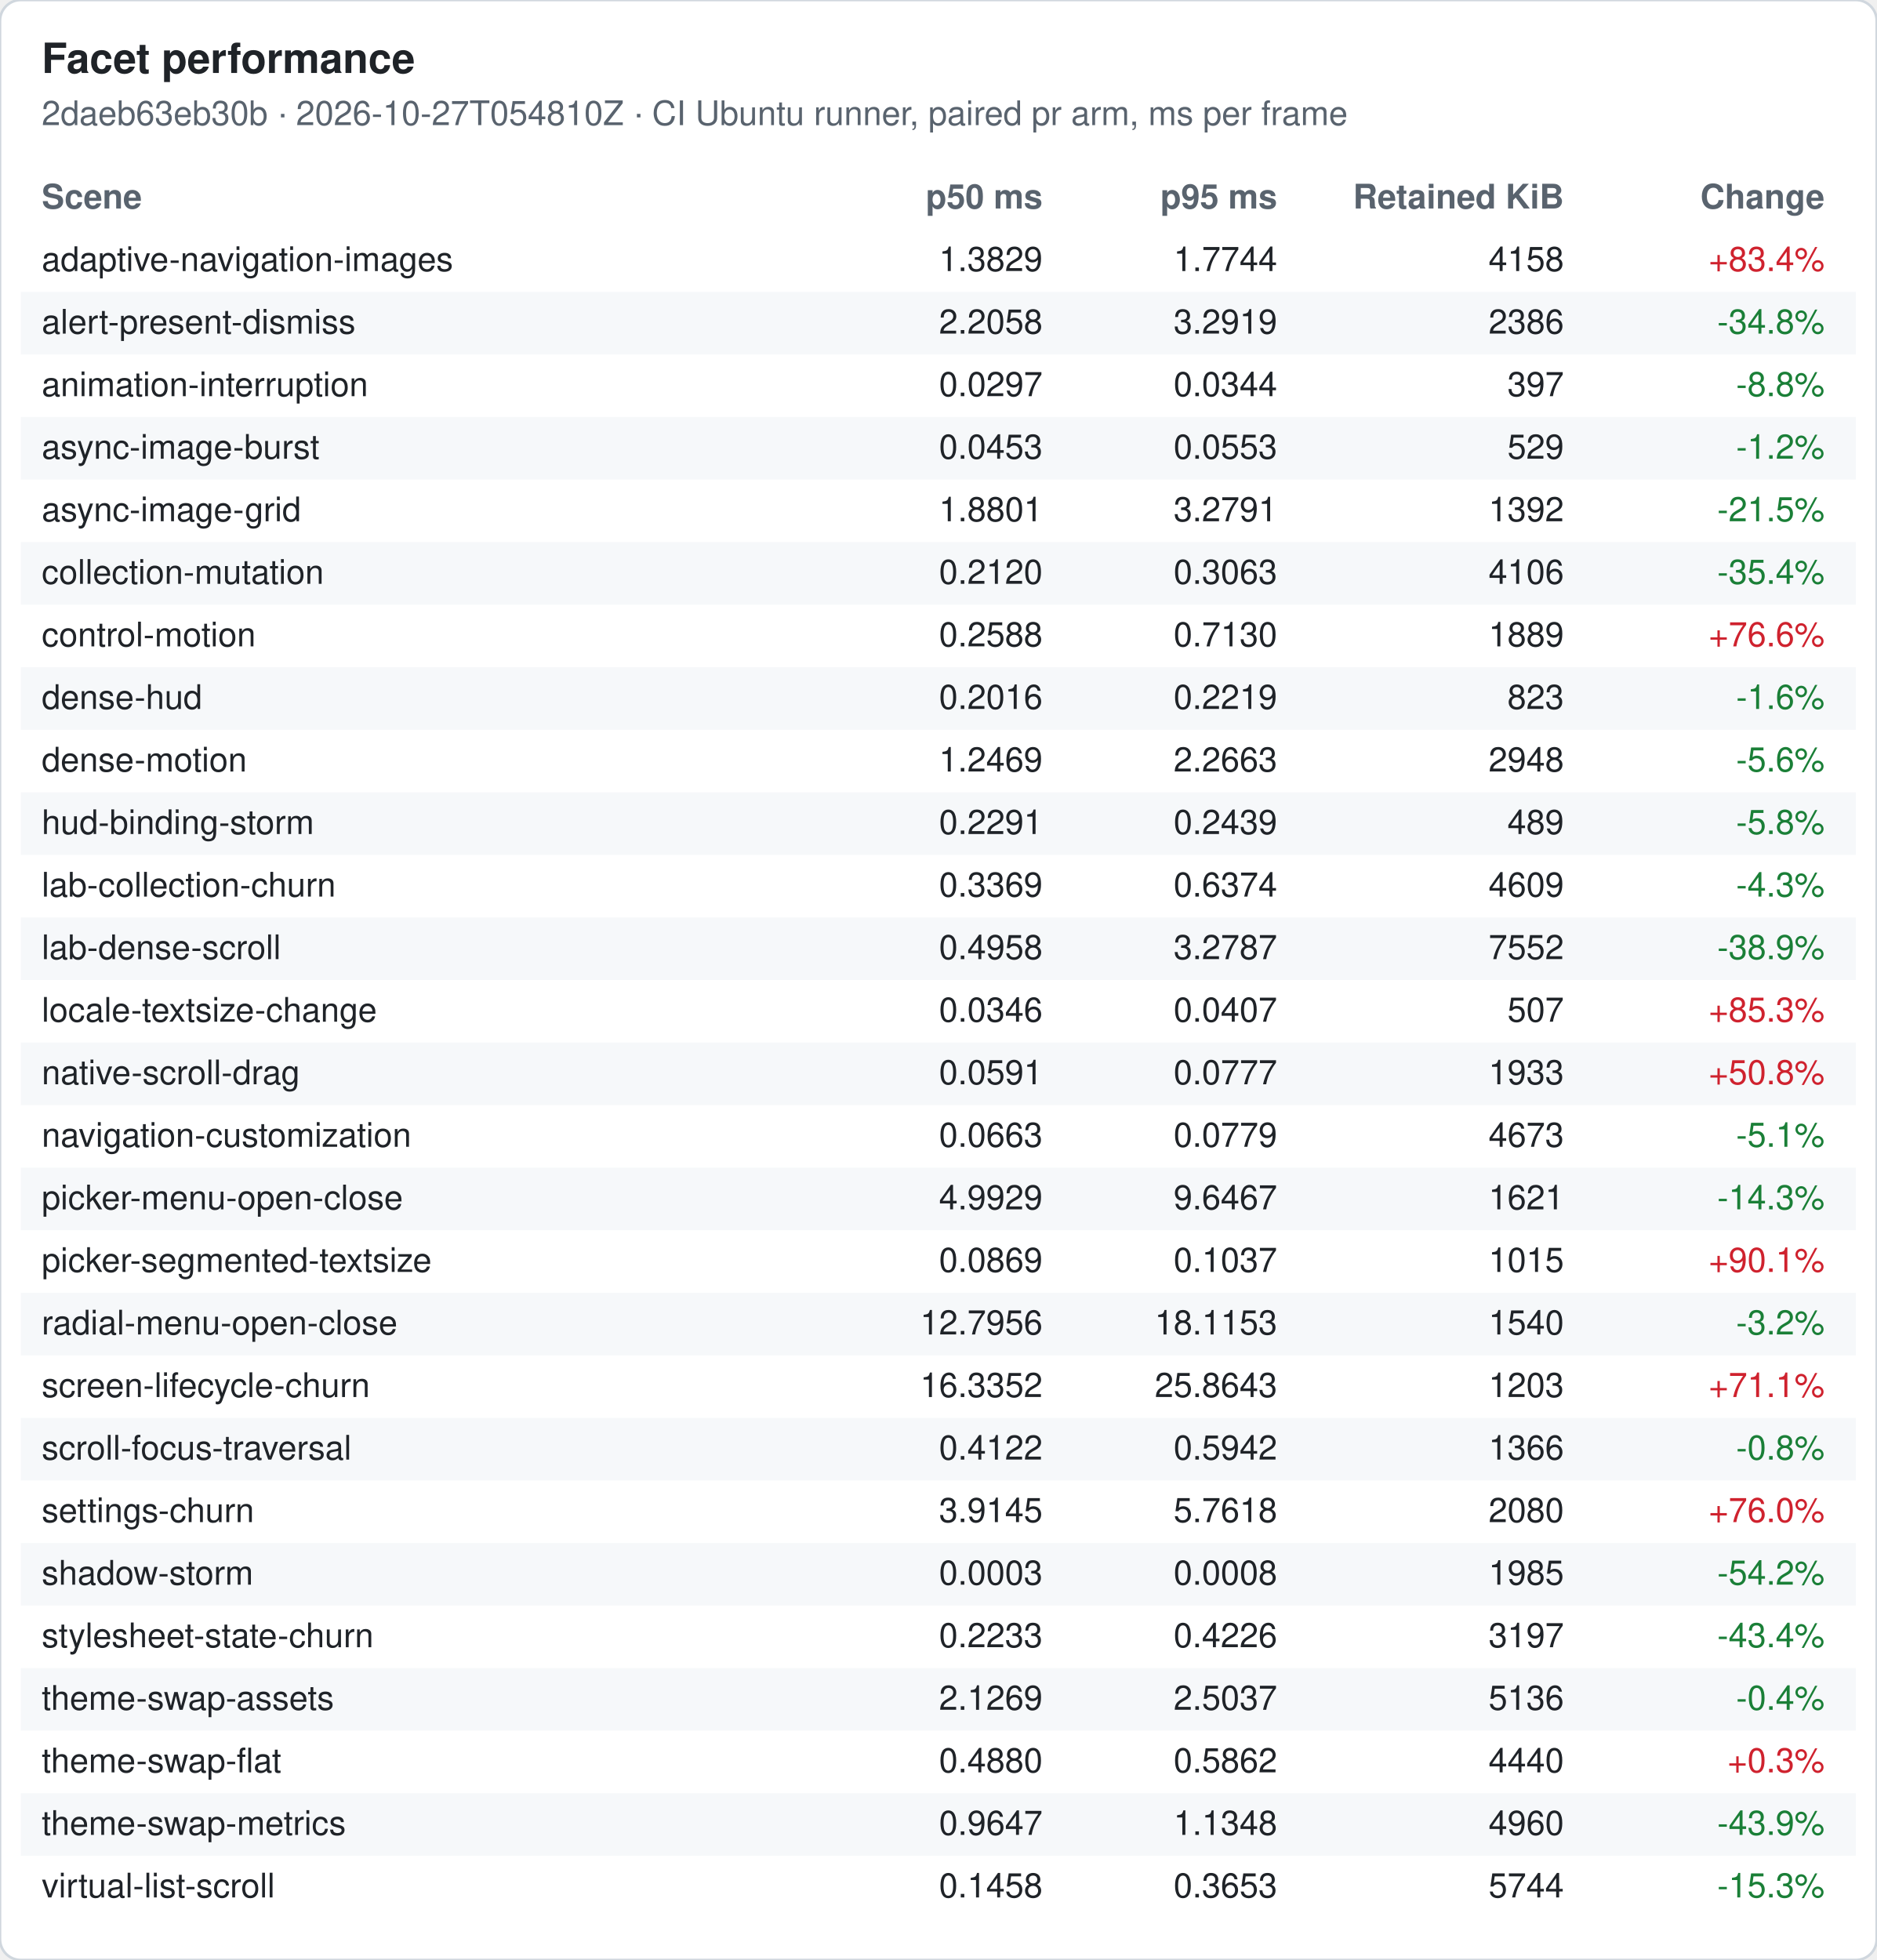
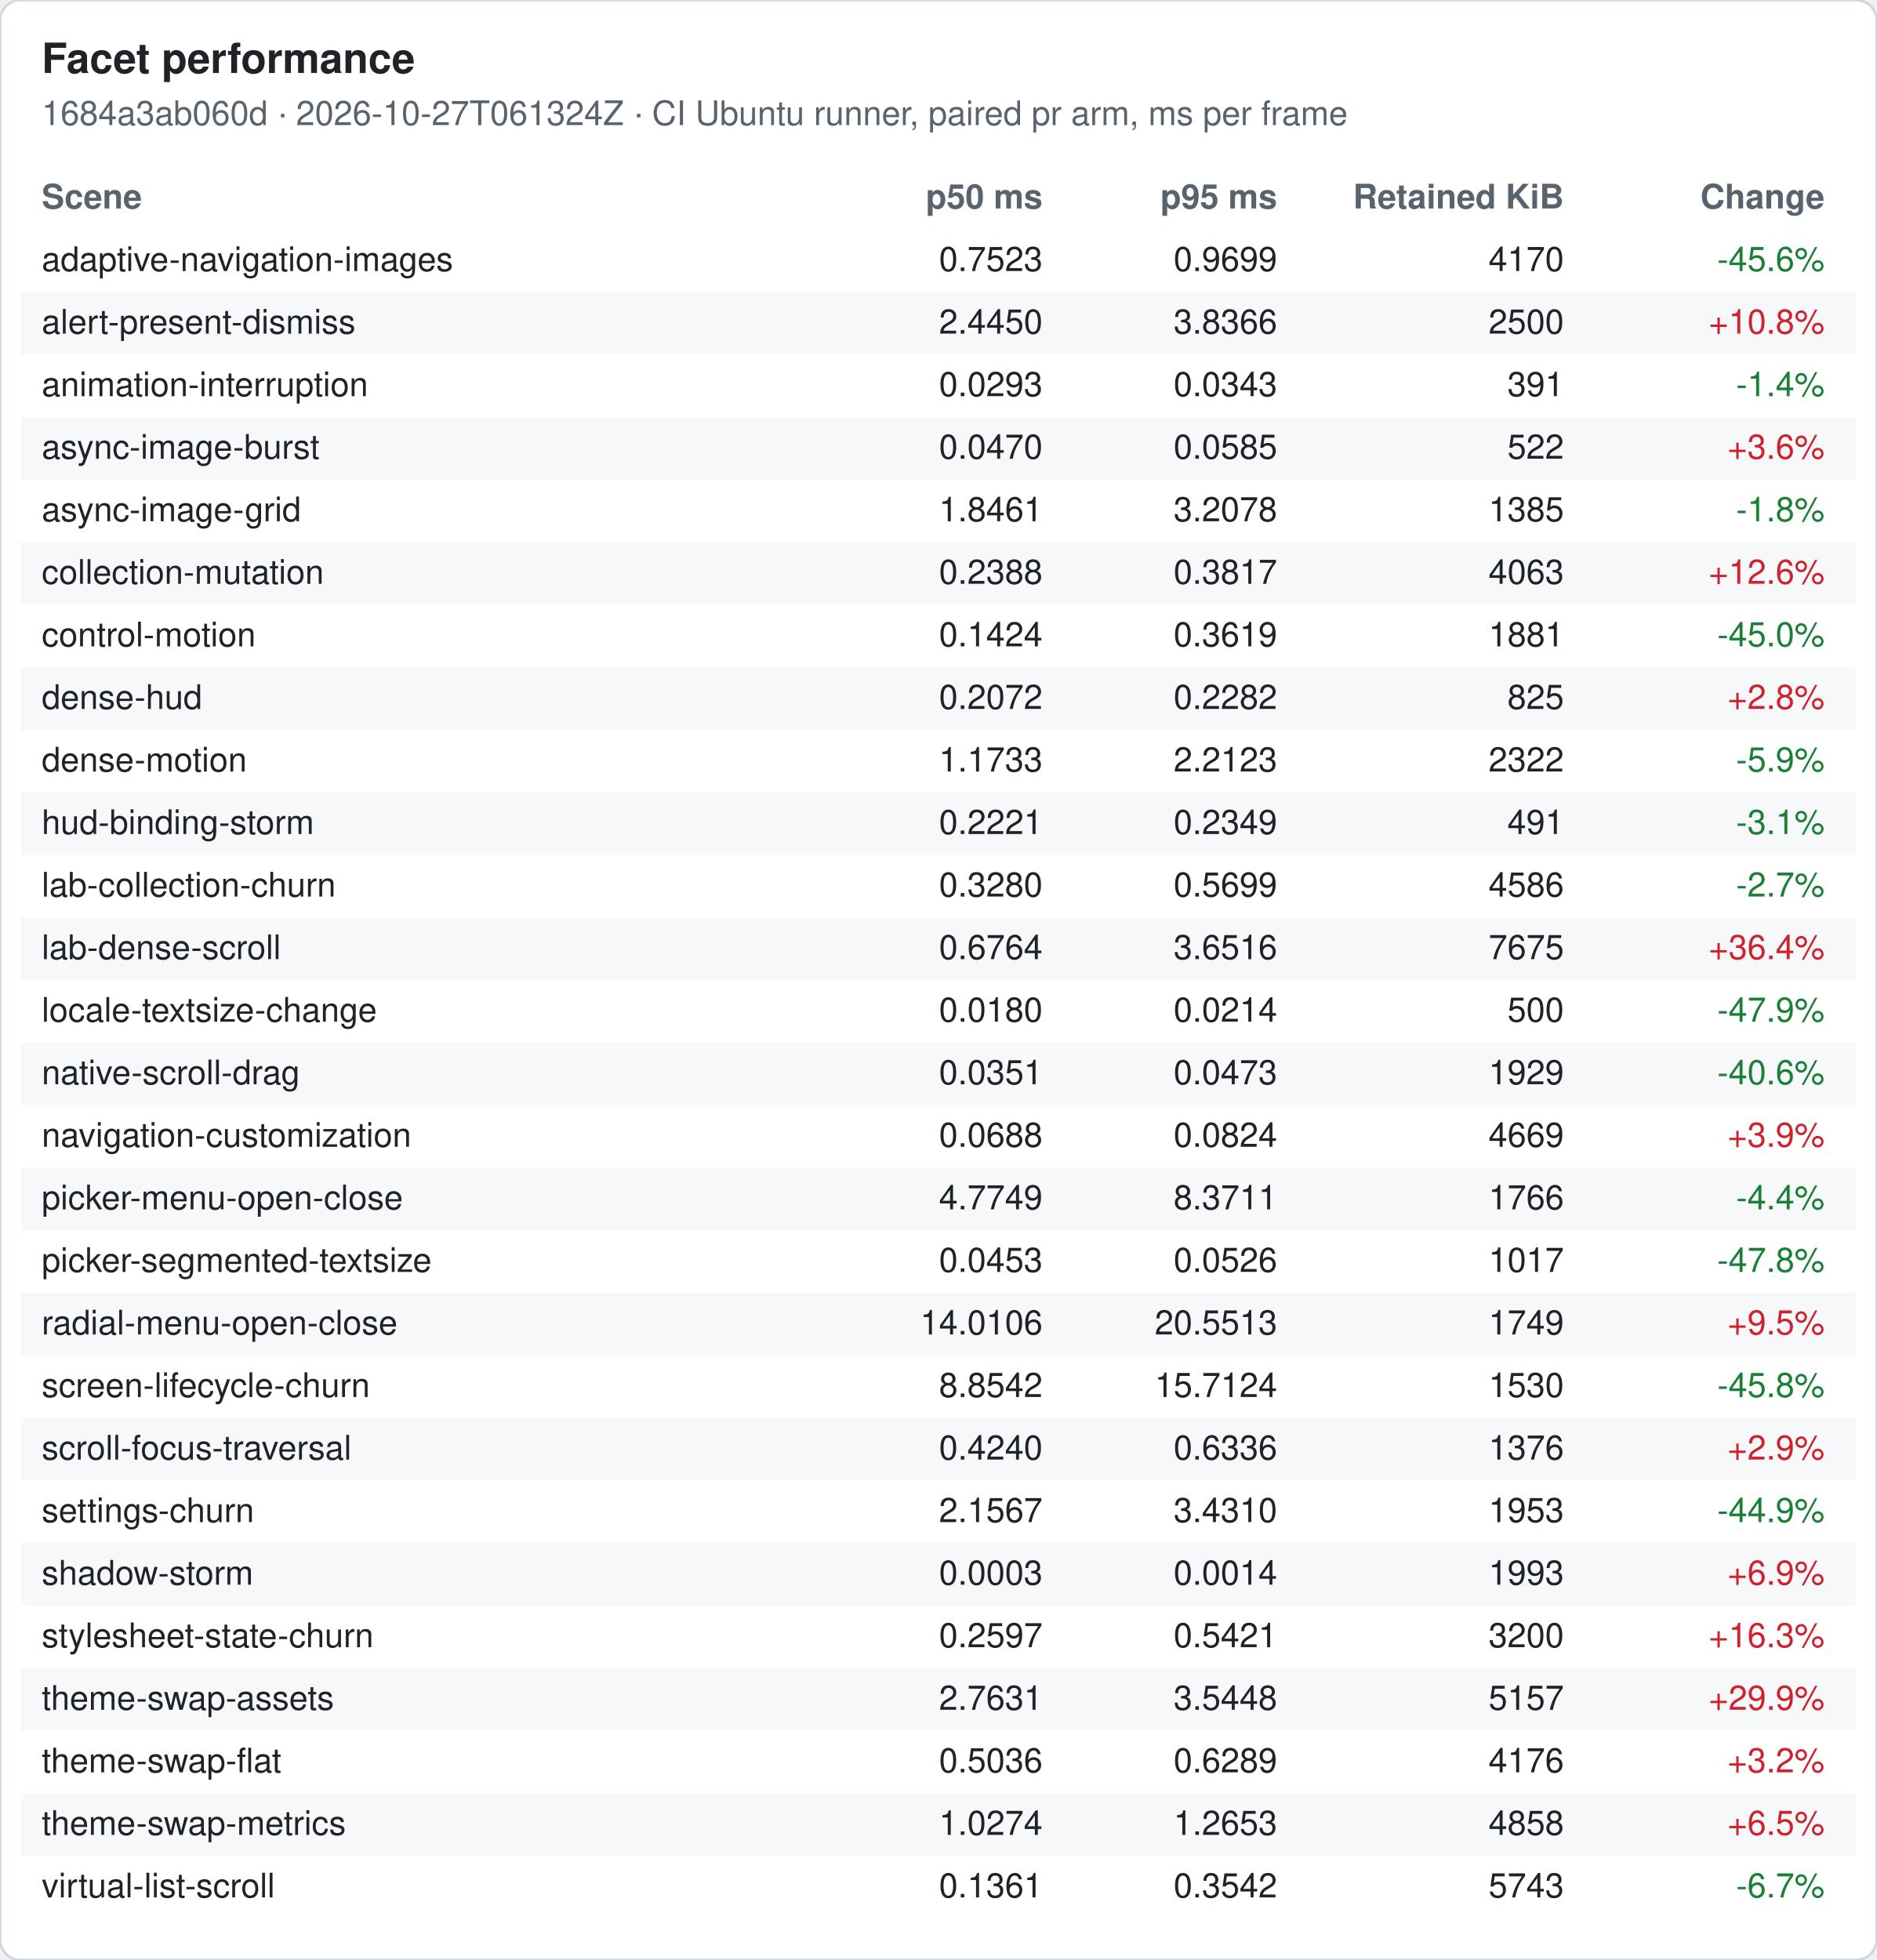
<svg xmlns="http://www.w3.org/2000/svg" width="720" height="752" viewBox="0 0 720 752" font-family="-apple-system, Segoe UI, Helvetica, Arial, sans-serif" font-size="13">
  <rect width="720" height="752" rx="8" fill="#ffffff" stroke="#d0d7de" />
  <text x="16" y="28" font-size="16" font-weight="600" fill="#1f2328">Facet performance</text>
-   <text x="16" y="48" fill="#59636e">2daeb63eb30b · 2026-10-27T054810Z · CI Ubuntu runner, paired pr arm, ms per frame</text>
+   <text x="16" y="48" fill="#59636e">1684a3ab060d · 2026-10-27T061324Z · CI Ubuntu runner, paired pr arm, ms per frame</text>
  <text x="16" y="80" font-weight="600" fill="#59636e">Scene</text>
  <text x="400" y="80" font-weight="600" fill="#59636e" text-anchor="end">p50 ms</text>
  <text x="490" y="80" font-weight="600" fill="#59636e" text-anchor="end">p95 ms</text>
  <text x="600" y="80" font-weight="600" fill="#59636e" text-anchor="end">Retained KiB</text>
  <text x="700" y="80" font-weight="600" fill="#59636e" text-anchor="end">Change</text>
  <text x="16" y="104" fill="#1f2328">adaptive-navigation-images</text>
-   <text x="400" y="104" fill="#1f2328" text-anchor="end">1.3829</text>
-   <text x="490" y="104" fill="#1f2328" text-anchor="end">1.7744</text>
-   <text x="600" y="104" fill="#1f2328" text-anchor="end">4158</text>
-   <text x="700" y="104" fill="#cf222e" text-anchor="end">+83.4%</text>
+   <text x="400" y="104" fill="#1f2328" text-anchor="end">0.7523</text>
+   <text x="490" y="104" fill="#1f2328" text-anchor="end">0.9699</text>
+   <text x="600" y="104" fill="#1f2328" text-anchor="end">4170</text>
+   <text x="700" y="104" fill="#1a7f37" text-anchor="end">-45.6%</text>
  <rect x="8" y="112" width="704" height="24" fill="#f6f8fa" />
  <text x="16" y="128" fill="#1f2328">alert-present-dismiss</text>
-   <text x="400" y="128" fill="#1f2328" text-anchor="end">2.2058</text>
-   <text x="490" y="128" fill="#1f2328" text-anchor="end">3.2919</text>
-   <text x="600" y="128" fill="#1f2328" text-anchor="end">2386</text>
-   <text x="700" y="128" fill="#1a7f37" text-anchor="end">-34.8%</text>
+   <text x="400" y="128" fill="#1f2328" text-anchor="end">2.4450</text>
+   <text x="490" y="128" fill="#1f2328" text-anchor="end">3.8366</text>
+   <text x="600" y="128" fill="#1f2328" text-anchor="end">2500</text>
+   <text x="700" y="128" fill="#cf222e" text-anchor="end">+10.8%</text>
  <text x="16" y="152" fill="#1f2328">animation-interruption</text>
-   <text x="400" y="152" fill="#1f2328" text-anchor="end">0.0297</text>
-   <text x="490" y="152" fill="#1f2328" text-anchor="end">0.0344</text>
-   <text x="600" y="152" fill="#1f2328" text-anchor="end">397</text>
-   <text x="700" y="152" fill="#1a7f37" text-anchor="end">-8.8%</text>
+   <text x="400" y="152" fill="#1f2328" text-anchor="end">0.0293</text>
+   <text x="490" y="152" fill="#1f2328" text-anchor="end">0.0343</text>
+   <text x="600" y="152" fill="#1f2328" text-anchor="end">391</text>
+   <text x="700" y="152" fill="#1a7f37" text-anchor="end">-1.4%</text>
  <rect x="8" y="160" width="704" height="24" fill="#f6f8fa" />
  <text x="16" y="176" fill="#1f2328">async-image-burst</text>
-   <text x="400" y="176" fill="#1f2328" text-anchor="end">0.0453</text>
-   <text x="490" y="176" fill="#1f2328" text-anchor="end">0.0553</text>
-   <text x="600" y="176" fill="#1f2328" text-anchor="end">529</text>
-   <text x="700" y="176" fill="#1a7f37" text-anchor="end">-1.2%</text>
+   <text x="400" y="176" fill="#1f2328" text-anchor="end">0.0470</text>
+   <text x="490" y="176" fill="#1f2328" text-anchor="end">0.0585</text>
+   <text x="600" y="176" fill="#1f2328" text-anchor="end">522</text>
+   <text x="700" y="176" fill="#cf222e" text-anchor="end">+3.6%</text>
  <text x="16" y="200" fill="#1f2328">async-image-grid</text>
-   <text x="400" y="200" fill="#1f2328" text-anchor="end">1.8801</text>
-   <text x="490" y="200" fill="#1f2328" text-anchor="end">3.2791</text>
-   <text x="600" y="200" fill="#1f2328" text-anchor="end">1392</text>
-   <text x="700" y="200" fill="#1a7f37" text-anchor="end">-21.5%</text>
+   <text x="400" y="200" fill="#1f2328" text-anchor="end">1.8461</text>
+   <text x="490" y="200" fill="#1f2328" text-anchor="end">3.2078</text>
+   <text x="600" y="200" fill="#1f2328" text-anchor="end">1385</text>
+   <text x="700" y="200" fill="#1a7f37" text-anchor="end">-1.8%</text>
  <rect x="8" y="208" width="704" height="24" fill="#f6f8fa" />
  <text x="16" y="224" fill="#1f2328">collection-mutation</text>
-   <text x="400" y="224" fill="#1f2328" text-anchor="end">0.2120</text>
-   <text x="490" y="224" fill="#1f2328" text-anchor="end">0.3063</text>
-   <text x="600" y="224" fill="#1f2328" text-anchor="end">4106</text>
-   <text x="700" y="224" fill="#1a7f37" text-anchor="end">-35.4%</text>
+   <text x="400" y="224" fill="#1f2328" text-anchor="end">0.2388</text>
+   <text x="490" y="224" fill="#1f2328" text-anchor="end">0.3817</text>
+   <text x="600" y="224" fill="#1f2328" text-anchor="end">4063</text>
+   <text x="700" y="224" fill="#cf222e" text-anchor="end">+12.6%</text>
  <text x="16" y="248" fill="#1f2328">control-motion</text>
-   <text x="400" y="248" fill="#1f2328" text-anchor="end">0.2588</text>
-   <text x="490" y="248" fill="#1f2328" text-anchor="end">0.7130</text>
-   <text x="600" y="248" fill="#1f2328" text-anchor="end">1889</text>
-   <text x="700" y="248" fill="#cf222e" text-anchor="end">+76.6%</text>
+   <text x="400" y="248" fill="#1f2328" text-anchor="end">0.1424</text>
+   <text x="490" y="248" fill="#1f2328" text-anchor="end">0.3619</text>
+   <text x="600" y="248" fill="#1f2328" text-anchor="end">1881</text>
+   <text x="700" y="248" fill="#1a7f37" text-anchor="end">-45.0%</text>
  <rect x="8" y="256" width="704" height="24" fill="#f6f8fa" />
  <text x="16" y="272" fill="#1f2328">dense-hud</text>
-   <text x="400" y="272" fill="#1f2328" text-anchor="end">0.2016</text>
-   <text x="490" y="272" fill="#1f2328" text-anchor="end">0.2219</text>
-   <text x="600" y="272" fill="#1f2328" text-anchor="end">823</text>
-   <text x="700" y="272" fill="#1a7f37" text-anchor="end">-1.6%</text>
+   <text x="400" y="272" fill="#1f2328" text-anchor="end">0.2072</text>
+   <text x="490" y="272" fill="#1f2328" text-anchor="end">0.2282</text>
+   <text x="600" y="272" fill="#1f2328" text-anchor="end">825</text>
+   <text x="700" y="272" fill="#cf222e" text-anchor="end">+2.8%</text>
  <text x="16" y="296" fill="#1f2328">dense-motion</text>
-   <text x="400" y="296" fill="#1f2328" text-anchor="end">1.2469</text>
-   <text x="490" y="296" fill="#1f2328" text-anchor="end">2.2663</text>
-   <text x="600" y="296" fill="#1f2328" text-anchor="end">2948</text>
-   <text x="700" y="296" fill="#1a7f37" text-anchor="end">-5.6%</text>
+   <text x="400" y="296" fill="#1f2328" text-anchor="end">1.1733</text>
+   <text x="490" y="296" fill="#1f2328" text-anchor="end">2.2123</text>
+   <text x="600" y="296" fill="#1f2328" text-anchor="end">2322</text>
+   <text x="700" y="296" fill="#1a7f37" text-anchor="end">-5.9%</text>
  <rect x="8" y="304" width="704" height="24" fill="#f6f8fa" />
  <text x="16" y="320" fill="#1f2328">hud-binding-storm</text>
-   <text x="400" y="320" fill="#1f2328" text-anchor="end">0.2291</text>
-   <text x="490" y="320" fill="#1f2328" text-anchor="end">0.2439</text>
-   <text x="600" y="320" fill="#1f2328" text-anchor="end">489</text>
-   <text x="700" y="320" fill="#1a7f37" text-anchor="end">-5.8%</text>
+   <text x="400" y="320" fill="#1f2328" text-anchor="end">0.2221</text>
+   <text x="490" y="320" fill="#1f2328" text-anchor="end">0.2349</text>
+   <text x="600" y="320" fill="#1f2328" text-anchor="end">491</text>
+   <text x="700" y="320" fill="#1a7f37" text-anchor="end">-3.1%</text>
  <text x="16" y="344" fill="#1f2328">lab-collection-churn</text>
-   <text x="400" y="344" fill="#1f2328" text-anchor="end">0.3369</text>
-   <text x="490" y="344" fill="#1f2328" text-anchor="end">0.6374</text>
-   <text x="600" y="344" fill="#1f2328" text-anchor="end">4609</text>
-   <text x="700" y="344" fill="#1a7f37" text-anchor="end">-4.3%</text>
+   <text x="400" y="344" fill="#1f2328" text-anchor="end">0.3280</text>
+   <text x="490" y="344" fill="#1f2328" text-anchor="end">0.5699</text>
+   <text x="600" y="344" fill="#1f2328" text-anchor="end">4586</text>
+   <text x="700" y="344" fill="#1a7f37" text-anchor="end">-2.7%</text>
  <rect x="8" y="352" width="704" height="24" fill="#f6f8fa" />
  <text x="16" y="368" fill="#1f2328">lab-dense-scroll</text>
-   <text x="400" y="368" fill="#1f2328" text-anchor="end">0.4958</text>
-   <text x="490" y="368" fill="#1f2328" text-anchor="end">3.2787</text>
-   <text x="600" y="368" fill="#1f2328" text-anchor="end">7552</text>
-   <text x="700" y="368" fill="#1a7f37" text-anchor="end">-38.9%</text>
+   <text x="400" y="368" fill="#1f2328" text-anchor="end">0.6764</text>
+   <text x="490" y="368" fill="#1f2328" text-anchor="end">3.6516</text>
+   <text x="600" y="368" fill="#1f2328" text-anchor="end">7675</text>
+   <text x="700" y="368" fill="#cf222e" text-anchor="end">+36.4%</text>
  <text x="16" y="392" fill="#1f2328">locale-textsize-change</text>
-   <text x="400" y="392" fill="#1f2328" text-anchor="end">0.0346</text>
-   <text x="490" y="392" fill="#1f2328" text-anchor="end">0.0407</text>
-   <text x="600" y="392" fill="#1f2328" text-anchor="end">507</text>
-   <text x="700" y="392" fill="#cf222e" text-anchor="end">+85.3%</text>
+   <text x="400" y="392" fill="#1f2328" text-anchor="end">0.0180</text>
+   <text x="490" y="392" fill="#1f2328" text-anchor="end">0.0214</text>
+   <text x="600" y="392" fill="#1f2328" text-anchor="end">500</text>
+   <text x="700" y="392" fill="#1a7f37" text-anchor="end">-47.9%</text>
  <rect x="8" y="400" width="704" height="24" fill="#f6f8fa" />
  <text x="16" y="416" fill="#1f2328">native-scroll-drag</text>
-   <text x="400" y="416" fill="#1f2328" text-anchor="end">0.0591</text>
-   <text x="490" y="416" fill="#1f2328" text-anchor="end">0.0777</text>
-   <text x="600" y="416" fill="#1f2328" text-anchor="end">1933</text>
-   <text x="700" y="416" fill="#cf222e" text-anchor="end">+50.8%</text>
+   <text x="400" y="416" fill="#1f2328" text-anchor="end">0.0351</text>
+   <text x="490" y="416" fill="#1f2328" text-anchor="end">0.0473</text>
+   <text x="600" y="416" fill="#1f2328" text-anchor="end">1929</text>
+   <text x="700" y="416" fill="#1a7f37" text-anchor="end">-40.6%</text>
  <text x="16" y="440" fill="#1f2328">navigation-customization</text>
-   <text x="400" y="440" fill="#1f2328" text-anchor="end">0.0663</text>
-   <text x="490" y="440" fill="#1f2328" text-anchor="end">0.0779</text>
-   <text x="600" y="440" fill="#1f2328" text-anchor="end">4673</text>
-   <text x="700" y="440" fill="#1a7f37" text-anchor="end">-5.1%</text>
+   <text x="400" y="440" fill="#1f2328" text-anchor="end">0.0688</text>
+   <text x="490" y="440" fill="#1f2328" text-anchor="end">0.0824</text>
+   <text x="600" y="440" fill="#1f2328" text-anchor="end">4669</text>
+   <text x="700" y="440" fill="#cf222e" text-anchor="end">+3.9%</text>
  <rect x="8" y="448" width="704" height="24" fill="#f6f8fa" />
  <text x="16" y="464" fill="#1f2328">picker-menu-open-close</text>
-   <text x="400" y="464" fill="#1f2328" text-anchor="end">4.9929</text>
-   <text x="490" y="464" fill="#1f2328" text-anchor="end">9.6467</text>
-   <text x="600" y="464" fill="#1f2328" text-anchor="end">1621</text>
-   <text x="700" y="464" fill="#1a7f37" text-anchor="end">-14.3%</text>
+   <text x="400" y="464" fill="#1f2328" text-anchor="end">4.7749</text>
+   <text x="490" y="464" fill="#1f2328" text-anchor="end">8.3711</text>
+   <text x="600" y="464" fill="#1f2328" text-anchor="end">1766</text>
+   <text x="700" y="464" fill="#1a7f37" text-anchor="end">-4.4%</text>
  <text x="16" y="488" fill="#1f2328">picker-segmented-textsize</text>
-   <text x="400" y="488" fill="#1f2328" text-anchor="end">0.0869</text>
-   <text x="490" y="488" fill="#1f2328" text-anchor="end">0.1037</text>
-   <text x="600" y="488" fill="#1f2328" text-anchor="end">1015</text>
-   <text x="700" y="488" fill="#cf222e" text-anchor="end">+90.1%</text>
+   <text x="400" y="488" fill="#1f2328" text-anchor="end">0.0453</text>
+   <text x="490" y="488" fill="#1f2328" text-anchor="end">0.0526</text>
+   <text x="600" y="488" fill="#1f2328" text-anchor="end">1017</text>
+   <text x="700" y="488" fill="#1a7f37" text-anchor="end">-47.8%</text>
  <rect x="8" y="496" width="704" height="24" fill="#f6f8fa" />
  <text x="16" y="512" fill="#1f2328">radial-menu-open-close</text>
-   <text x="400" y="512" fill="#1f2328" text-anchor="end">12.7956</text>
-   <text x="490" y="512" fill="#1f2328" text-anchor="end">18.1153</text>
-   <text x="600" y="512" fill="#1f2328" text-anchor="end">1540</text>
-   <text x="700" y="512" fill="#1a7f37" text-anchor="end">-3.2%</text>
+   <text x="400" y="512" fill="#1f2328" text-anchor="end">14.0106</text>
+   <text x="490" y="512" fill="#1f2328" text-anchor="end">20.5513</text>
+   <text x="600" y="512" fill="#1f2328" text-anchor="end">1749</text>
+   <text x="700" y="512" fill="#cf222e" text-anchor="end">+9.5%</text>
  <text x="16" y="536" fill="#1f2328">screen-lifecycle-churn</text>
-   <text x="400" y="536" fill="#1f2328" text-anchor="end">16.3352</text>
-   <text x="490" y="536" fill="#1f2328" text-anchor="end">25.8643</text>
-   <text x="600" y="536" fill="#1f2328" text-anchor="end">1203</text>
-   <text x="700" y="536" fill="#cf222e" text-anchor="end">+71.1%</text>
+   <text x="400" y="536" fill="#1f2328" text-anchor="end">8.8542</text>
+   <text x="490" y="536" fill="#1f2328" text-anchor="end">15.7124</text>
+   <text x="600" y="536" fill="#1f2328" text-anchor="end">1530</text>
+   <text x="700" y="536" fill="#1a7f37" text-anchor="end">-45.8%</text>
  <rect x="8" y="544" width="704" height="24" fill="#f6f8fa" />
  <text x="16" y="560" fill="#1f2328">scroll-focus-traversal</text>
-   <text x="400" y="560" fill="#1f2328" text-anchor="end">0.4122</text>
-   <text x="490" y="560" fill="#1f2328" text-anchor="end">0.5942</text>
-   <text x="600" y="560" fill="#1f2328" text-anchor="end">1366</text>
-   <text x="700" y="560" fill="#1a7f37" text-anchor="end">-0.8%</text>
+   <text x="400" y="560" fill="#1f2328" text-anchor="end">0.4240</text>
+   <text x="490" y="560" fill="#1f2328" text-anchor="end">0.6336</text>
+   <text x="600" y="560" fill="#1f2328" text-anchor="end">1376</text>
+   <text x="700" y="560" fill="#cf222e" text-anchor="end">+2.9%</text>
  <text x="16" y="584" fill="#1f2328">settings-churn</text>
-   <text x="400" y="584" fill="#1f2328" text-anchor="end">3.9145</text>
-   <text x="490" y="584" fill="#1f2328" text-anchor="end">5.7618</text>
-   <text x="600" y="584" fill="#1f2328" text-anchor="end">2080</text>
-   <text x="700" y="584" fill="#cf222e" text-anchor="end">+76.0%</text>
+   <text x="400" y="584" fill="#1f2328" text-anchor="end">2.1567</text>
+   <text x="490" y="584" fill="#1f2328" text-anchor="end">3.4310</text>
+   <text x="600" y="584" fill="#1f2328" text-anchor="end">1953</text>
+   <text x="700" y="584" fill="#1a7f37" text-anchor="end">-44.9%</text>
  <rect x="8" y="592" width="704" height="24" fill="#f6f8fa" />
  <text x="16" y="608" fill="#1f2328">shadow-storm</text>
  <text x="400" y="608" fill="#1f2328" text-anchor="end">0.0003</text>
-   <text x="490" y="608" fill="#1f2328" text-anchor="end">0.0008</text>
-   <text x="600" y="608" fill="#1f2328" text-anchor="end">1985</text>
-   <text x="700" y="608" fill="#1a7f37" text-anchor="end">-54.2%</text>
+   <text x="490" y="608" fill="#1f2328" text-anchor="end">0.0014</text>
+   <text x="600" y="608" fill="#1f2328" text-anchor="end">1993</text>
+   <text x="700" y="608" fill="#cf222e" text-anchor="end">+6.9%</text>
  <text x="16" y="632" fill="#1f2328">stylesheet-state-churn</text>
-   <text x="400" y="632" fill="#1f2328" text-anchor="end">0.2233</text>
-   <text x="490" y="632" fill="#1f2328" text-anchor="end">0.4226</text>
-   <text x="600" y="632" fill="#1f2328" text-anchor="end">3197</text>
-   <text x="700" y="632" fill="#1a7f37" text-anchor="end">-43.4%</text>
+   <text x="400" y="632" fill="#1f2328" text-anchor="end">0.2597</text>
+   <text x="490" y="632" fill="#1f2328" text-anchor="end">0.5421</text>
+   <text x="600" y="632" fill="#1f2328" text-anchor="end">3200</text>
+   <text x="700" y="632" fill="#cf222e" text-anchor="end">+16.3%</text>
  <rect x="8" y="640" width="704" height="24" fill="#f6f8fa" />
  <text x="16" y="656" fill="#1f2328">theme-swap-assets</text>
-   <text x="400" y="656" fill="#1f2328" text-anchor="end">2.1269</text>
-   <text x="490" y="656" fill="#1f2328" text-anchor="end">2.5037</text>
-   <text x="600" y="656" fill="#1f2328" text-anchor="end">5136</text>
-   <text x="700" y="656" fill="#1a7f37" text-anchor="end">-0.4%</text>
+   <text x="400" y="656" fill="#1f2328" text-anchor="end">2.7631</text>
+   <text x="490" y="656" fill="#1f2328" text-anchor="end">3.5448</text>
+   <text x="600" y="656" fill="#1f2328" text-anchor="end">5157</text>
+   <text x="700" y="656" fill="#cf222e" text-anchor="end">+29.9%</text>
  <text x="16" y="680" fill="#1f2328">theme-swap-flat</text>
-   <text x="400" y="680" fill="#1f2328" text-anchor="end">0.4880</text>
-   <text x="490" y="680" fill="#1f2328" text-anchor="end">0.5862</text>
-   <text x="600" y="680" fill="#1f2328" text-anchor="end">4440</text>
-   <text x="700" y="680" fill="#cf222e" text-anchor="end">+0.3%</text>
+   <text x="400" y="680" fill="#1f2328" text-anchor="end">0.5036</text>
+   <text x="490" y="680" fill="#1f2328" text-anchor="end">0.6289</text>
+   <text x="600" y="680" fill="#1f2328" text-anchor="end">4176</text>
+   <text x="700" y="680" fill="#cf222e" text-anchor="end">+3.2%</text>
  <rect x="8" y="688" width="704" height="24" fill="#f6f8fa" />
  <text x="16" y="704" fill="#1f2328">theme-swap-metrics</text>
-   <text x="400" y="704" fill="#1f2328" text-anchor="end">0.9647</text>
-   <text x="490" y="704" fill="#1f2328" text-anchor="end">1.1348</text>
-   <text x="600" y="704" fill="#1f2328" text-anchor="end">4960</text>
-   <text x="700" y="704" fill="#1a7f37" text-anchor="end">-43.9%</text>
+   <text x="400" y="704" fill="#1f2328" text-anchor="end">1.0274</text>
+   <text x="490" y="704" fill="#1f2328" text-anchor="end">1.2653</text>
+   <text x="600" y="704" fill="#1f2328" text-anchor="end">4858</text>
+   <text x="700" y="704" fill="#cf222e" text-anchor="end">+6.5%</text>
  <text x="16" y="728" fill="#1f2328">virtual-list-scroll</text>
-   <text x="400" y="728" fill="#1f2328" text-anchor="end">0.1458</text>
-   <text x="490" y="728" fill="#1f2328" text-anchor="end">0.3653</text>
-   <text x="600" y="728" fill="#1f2328" text-anchor="end">5744</text>
-   <text x="700" y="728" fill="#1a7f37" text-anchor="end">-15.3%</text>
+   <text x="400" y="728" fill="#1f2328" text-anchor="end">0.1361</text>
+   <text x="490" y="728" fill="#1f2328" text-anchor="end">0.3542</text>
+   <text x="600" y="728" fill="#1f2328" text-anchor="end">5743</text>
+   <text x="700" y="728" fill="#1a7f37" text-anchor="end">-6.7%</text>
</svg>
